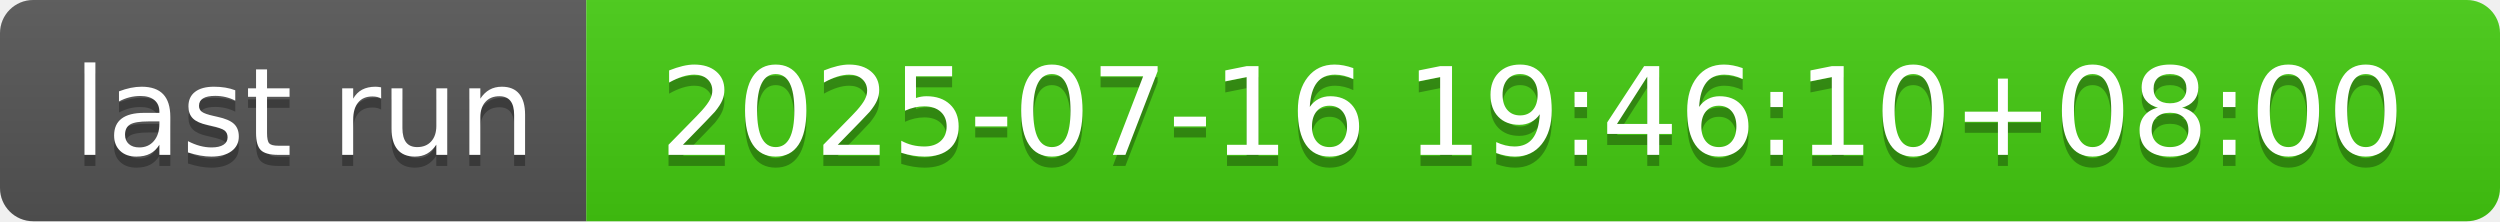
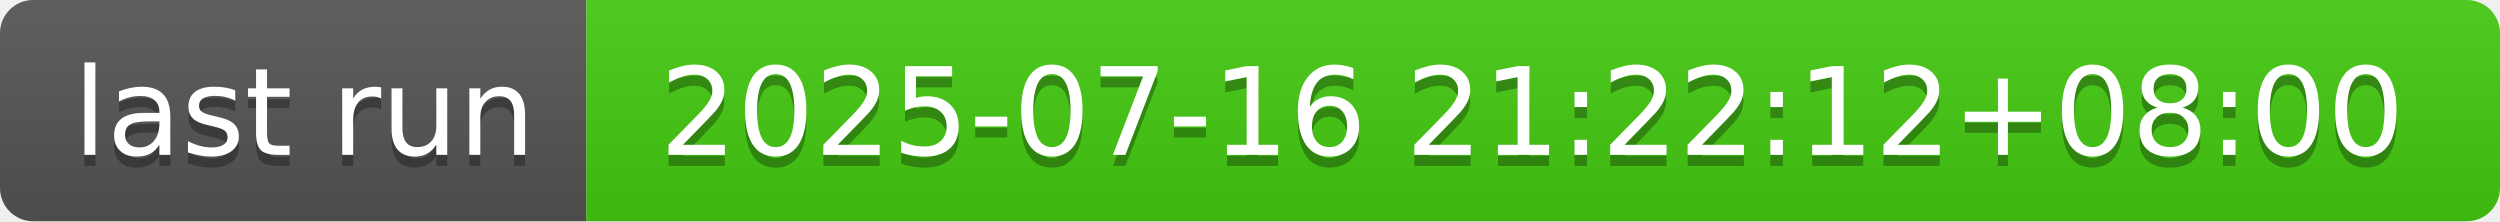
- <svg xmlns="http://www.w3.org/2000/svg" width="226" height="20" role="img" aria-label="last run: 2025-07-16 19:46:10+08:00">
+ <svg xmlns="http://www.w3.org/2000/svg" width="226" height="20" role="img" aria-label="last run: 2025-07-16 21:22:12+08:00">
  <linearGradient id="s" x2="0" y2="100%">
    <stop offset="0" stop-color="#bbb" stop-opacity=".1" />
    <stop offset="1" stop-opacity=".1" />
  </linearGradient>
  <clipPath id="r">
    <rect width="226" height="20" rx="3" fill="#fff" />
  </clipPath>
  <g clip-path="url(#r)">
    <rect width="53" height="20" fill="#555" />
    <rect x="53" width="173" height="20" fill="#4c1" />
    <rect width="226" height="20" fill="url(#s)" />
  </g>
  <g fill="#fff" text-anchor="middle" font-family="Verdana,Geneva,DejaVu Sans,sans-serif" text-rendering="geometricPrecision" font-size="110">
    <text aria-hidden="true" x="275" y="150" fill="#010101" fill-opacity=".3" transform="scale(.1)" textLength="430">last run</text>
    <text x="275" y="140" transform="scale(.1)" fill="#fff" textLength="430">last run</text>
-     <text aria-hidden="true" x="1385" y="150" fill="#010101" fill-opacity=".3" transform="scale(.1)" textLength="1630">2025-07-16 19:46:10+08:00</text>
-     <text x="1385" y="140" transform="scale(.1)" fill="#fff" textLength="1630">2025-07-16 19:46:10+08:00</text>
+     <text aria-hidden="true" x="1385" y="150" fill="#010101" fill-opacity=".3" transform="scale(.1)" textLength="1630">2025-07-16 21:22:12+08:00</text>
+     <text x="1385" y="140" transform="scale(.1)" fill="#fff" textLength="1630">2025-07-16 21:22:12+08:00</text>
  </g>
</svg>
